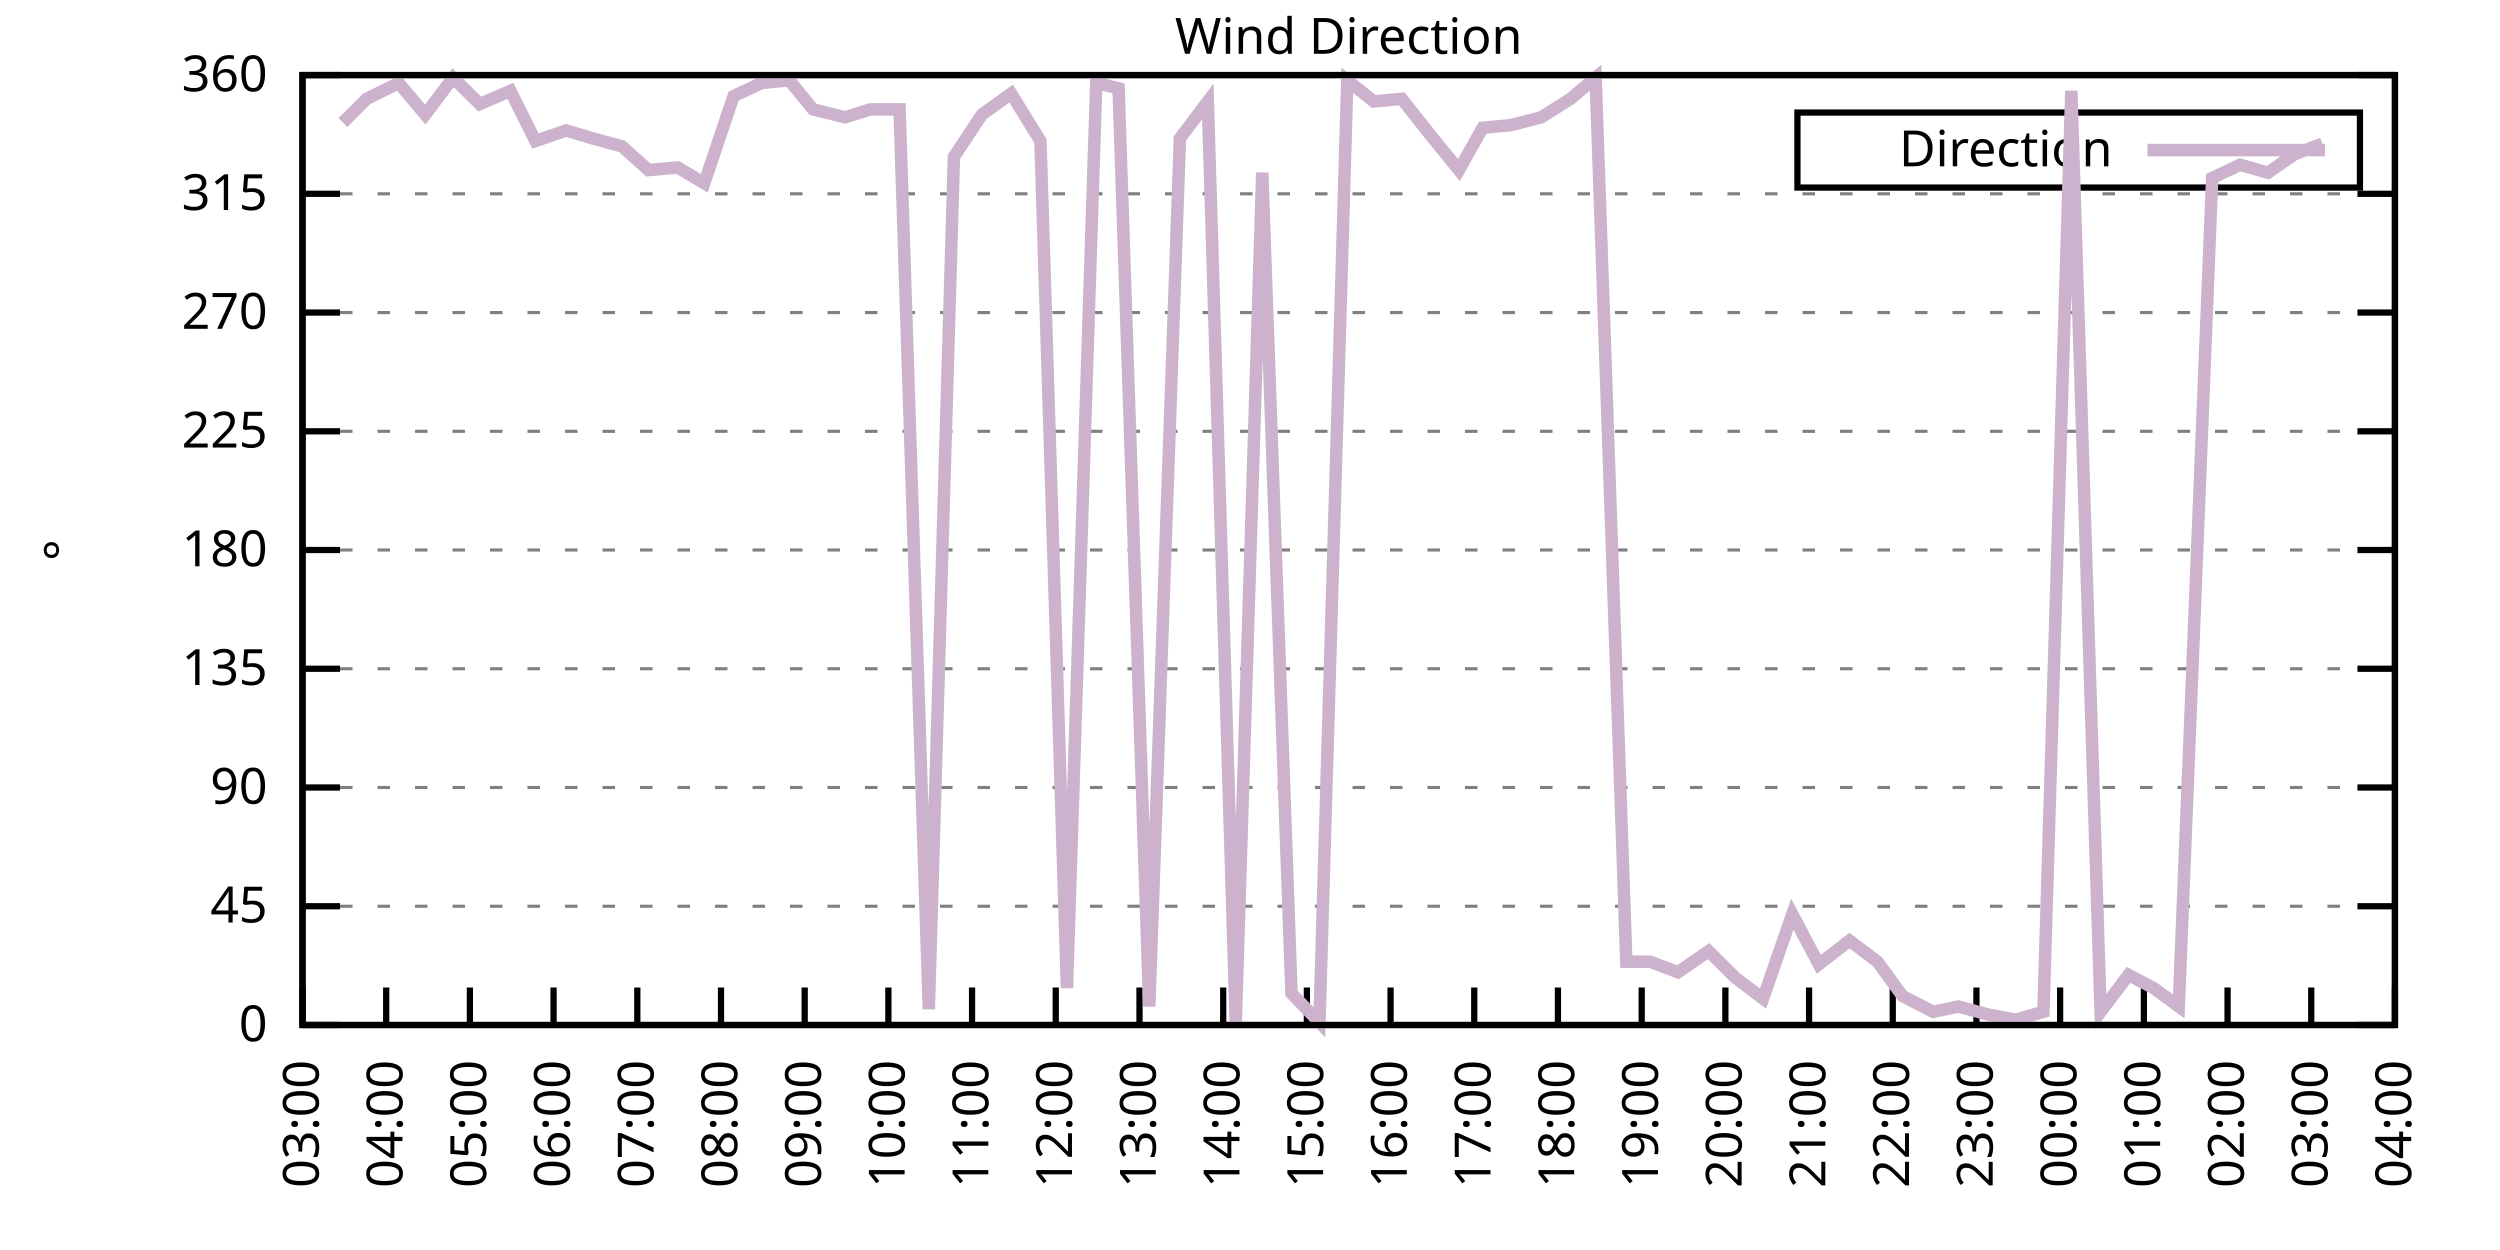
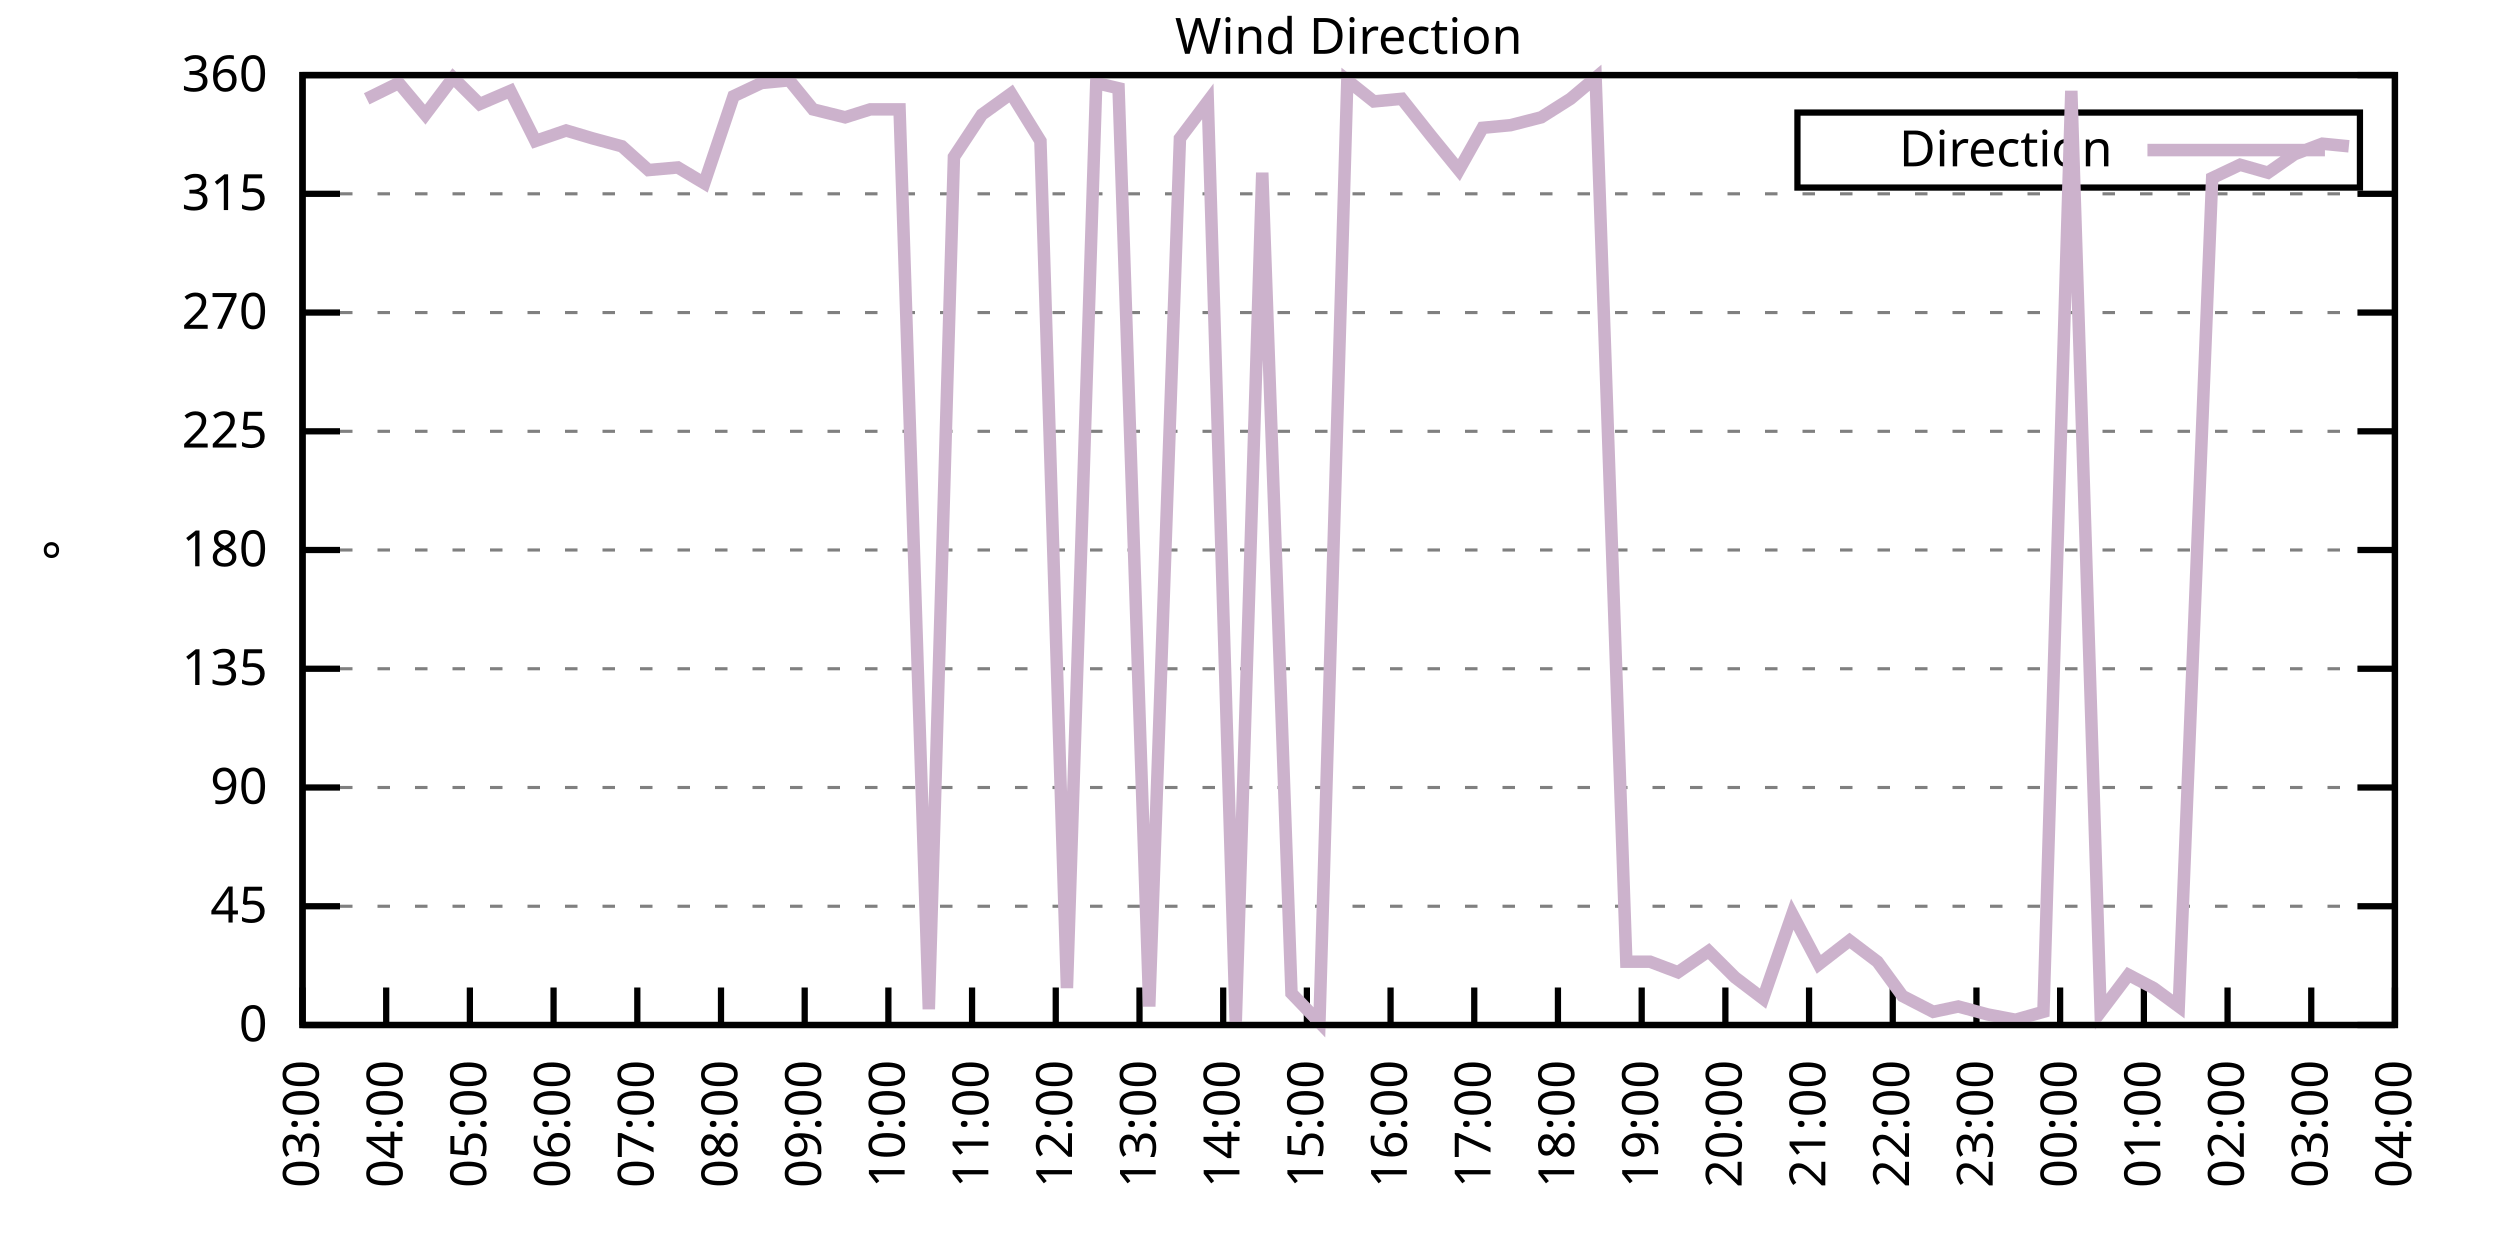
<svg xmlns="http://www.w3.org/2000/svg" xmlns:xlink="http://www.w3.org/1999/xlink" width="400" height="200" viewBox="0 0 400 200">
  <g id="gnuplot_canvas">
    <rect x="0" y="0" width="400" height="200" fill="none" />
    <defs>
      <circle id="gpDot" r="0.5" stroke-width="0.5" stroke="currentColor" />
      <path id="gpPt0" stroke-width="0.333" stroke="currentColor" d="M-1,0 h2 M0,-1 v2" />
      <path id="gpPt1" stroke-width="0.333" stroke="currentColor" d="M-1,-1 L1,1 M1,-1 L-1,1" />
      <path id="gpPt2" stroke-width="0.333" stroke="currentColor" d="M-1,0 L1,0 M0,-1 L0,1 M-1,-1 L1,1 M-1,1 L1,-1" />
      <rect id="gpPt3" stroke-width="0.333" stroke="currentColor" x="-1" y="-1" width="2" height="2" />
      <rect id="gpPt4" stroke-width="0.333" stroke="currentColor" fill="currentColor" x="-1" y="-1" width="2" height="2" />
      <circle id="gpPt5" stroke-width="0.333" stroke="currentColor" cx="0" cy="0" r="1" />
      <use xlink:href="#gpPt5" id="gpPt6" fill="currentColor" stroke="none" />
      <path id="gpPt7" stroke-width="0.333" stroke="currentColor" d="M0,-1.33 L-1.33,0.67 L1.33,0.67 z" />
      <use xlink:href="#gpPt7" id="gpPt8" fill="currentColor" stroke="none" />
      <use xlink:href="#gpPt7" id="gpPt9" stroke="currentColor" transform="rotate(180)" />
      <use xlink:href="#gpPt9" id="gpPt10" fill="currentColor" stroke="none" />
      <use xlink:href="#gpPt3" id="gpPt11" stroke="currentColor" transform="rotate(45)" />
      <use xlink:href="#gpPt11" id="gpPt12" fill="currentColor" stroke="none" />
      <path id="gpPt13" stroke-width="0.333" stroke="currentColor" d="M0,1.330 L1.265,0.411 L0.782,-1.067 L-0.782,-1.076 L-1.265,0.411 z" />
      <use xlink:href="#gpPt13" id="gpPt14" fill="currentColor" stroke="none" />
      <filter id="textbox" filterUnits="objectBoundingBox" x="0" y="0" height="1" width="1">
        <feFlood flood-color="white" flood-opacity="1" result="bgnd" />
        <feComposite in="SourceGraphic" in2="bgnd" operator="atop" />
      </filter>
      <filter id="greybox" filterUnits="objectBoundingBox" x="0" y="0" height="1" width="1">
        <feFlood flood-color="lightgrey" flood-opacity="1" result="grey" />
        <feComposite in="SourceGraphic" in2="grey" operator="atop" />
      </filter>
    </defs>
    <g fill="none" color="white" stroke="currentColor" stroke-width="1.00" stroke-linecap="butt" stroke-linejoin="miter">
</g>
    <g fill="none" color="black" stroke="currentColor" stroke-width="1.00" stroke-linecap="butt" stroke-linejoin="miter">
      <g stroke="none" shape-rendering="crispEdges">
        <polygon fill="rgb(255, 255, 255)" points="48.40,164.00 383.18,164.00 383.18,12.02 48.40,12.02 " />
      </g>
    </g>
    <g fill="none" color="black" stroke="currentColor" stroke-width="1.00" stroke-linecap="butt" stroke-linejoin="miter">
</g>
    <g fill="none" color="black" stroke="black" stroke-width="0.50" stroke-linecap="butt" stroke-linejoin="miter">
</g>
    <g fill="none" color="gray" stroke="currentColor" stroke-width="0.50" stroke-linecap="butt" stroke-linejoin="miter">
      <path stroke="gray" stroke-dasharray="2,4" class="gridline" d="M48.40,164.00 L383.19,164.00  " />
    </g>
    <g fill="none" color="gray" stroke="gray" stroke-width="1.00" stroke-linecap="butt" stroke-linejoin="miter">
</g>
    <g fill="none" color="black" stroke="currentColor" stroke-width="1.00" stroke-linecap="butt" stroke-linejoin="miter">
      <path stroke="black" d="M48.40,164.00 L54.40,164.00 M383.19,164.00 L377.19,164.00  " />
      <g transform="translate(42.80,166.60)" stroke="none" fill="black" font-family="Sans" font-size="8.00" text-anchor="end">
        <text>
          <tspan font-family="Sans"> 0</tspan>
        </text>
      </g>
    </g>
    <g fill="none" color="black" stroke="currentColor" stroke-width="1.00" stroke-linecap="butt" stroke-linejoin="miter">
</g>
    <g fill="none" color="black" stroke="black" stroke-width="0.50" stroke-linecap="butt" stroke-linejoin="miter">
</g>
    <g fill="none" color="gray" stroke="currentColor" stroke-width="0.50" stroke-linecap="butt" stroke-linejoin="miter">
      <path stroke="gray" stroke-dasharray="2,4" class="gridline" d="M48.40,145.00 L383.19,145.00  " />
    </g>
    <g fill="none" color="gray" stroke="gray" stroke-width="1.00" stroke-linecap="butt" stroke-linejoin="miter">
</g>
    <g fill="none" color="black" stroke="currentColor" stroke-width="1.00" stroke-linecap="butt" stroke-linejoin="miter">
      <path stroke="black" d="M48.40,145.00 L54.40,145.00 M383.19,145.00 L377.19,145.00  " />
      <g transform="translate(42.80,147.60)" stroke="none" fill="black" font-family="Sans" font-size="8.00" text-anchor="end">
        <text>
          <tspan font-family="Sans"> 45</tspan>
        </text>
      </g>
    </g>
    <g fill="none" color="black" stroke="currentColor" stroke-width="1.00" stroke-linecap="butt" stroke-linejoin="miter">
</g>
    <g fill="none" color="black" stroke="black" stroke-width="0.50" stroke-linecap="butt" stroke-linejoin="miter">
</g>
    <g fill="none" color="gray" stroke="currentColor" stroke-width="0.50" stroke-linecap="butt" stroke-linejoin="miter">
      <path stroke="gray" stroke-dasharray="2,4" class="gridline" d="M48.40,126.00 L383.19,126.00  " />
    </g>
    <g fill="none" color="gray" stroke="gray" stroke-width="1.00" stroke-linecap="butt" stroke-linejoin="miter">
</g>
    <g fill="none" color="black" stroke="currentColor" stroke-width="1.00" stroke-linecap="butt" stroke-linejoin="miter">
      <path stroke="black" d="M48.40,126.00 L54.40,126.00 M383.19,126.00 L377.19,126.00  " />
      <g transform="translate(42.80,128.60)" stroke="none" fill="black" font-family="Sans" font-size="8.00" text-anchor="end">
        <text>
          <tspan font-family="Sans"> 90</tspan>
        </text>
      </g>
    </g>
    <g fill="none" color="black" stroke="currentColor" stroke-width="1.00" stroke-linecap="butt" stroke-linejoin="miter">
</g>
    <g fill="none" color="black" stroke="black" stroke-width="0.50" stroke-linecap="butt" stroke-linejoin="miter">
</g>
    <g fill="none" color="gray" stroke="currentColor" stroke-width="0.50" stroke-linecap="butt" stroke-linejoin="miter">
      <path stroke="gray" stroke-dasharray="2,4" class="gridline" d="M48.40,107.00 L383.19,107.00  " />
    </g>
    <g fill="none" color="gray" stroke="gray" stroke-width="1.00" stroke-linecap="butt" stroke-linejoin="miter">
</g>
    <g fill="none" color="black" stroke="currentColor" stroke-width="1.00" stroke-linecap="butt" stroke-linejoin="miter">
      <path stroke="black" d="M48.40,107.00 L54.40,107.00 M383.19,107.00 L377.19,107.00  " />
      <g transform="translate(42.80,109.60)" stroke="none" fill="black" font-family="Sans" font-size="8.00" text-anchor="end">
        <text>
          <tspan font-family="Sans"> 135</tspan>
        </text>
      </g>
    </g>
    <g fill="none" color="black" stroke="currentColor" stroke-width="1.00" stroke-linecap="butt" stroke-linejoin="miter">
</g>
    <g fill="none" color="black" stroke="black" stroke-width="0.50" stroke-linecap="butt" stroke-linejoin="miter">
</g>
    <g fill="none" color="gray" stroke="currentColor" stroke-width="0.50" stroke-linecap="butt" stroke-linejoin="miter">
      <path stroke="gray" stroke-dasharray="2,4" class="gridline" d="M48.40,88.00 L383.19,88.00  " />
    </g>
    <g fill="none" color="gray" stroke="gray" stroke-width="1.00" stroke-linecap="butt" stroke-linejoin="miter">
</g>
    <g fill="none" color="black" stroke="currentColor" stroke-width="1.00" stroke-linecap="butt" stroke-linejoin="miter">
      <path stroke="black" d="M48.40,88.00 L54.40,88.00 M383.19,88.00 L377.19,88.00  " />
      <g transform="translate(42.80,90.60)" stroke="none" fill="black" font-family="Sans" font-size="8.00" text-anchor="end">
        <text>
          <tspan font-family="Sans"> 180</tspan>
        </text>
      </g>
    </g>
    <g fill="none" color="black" stroke="currentColor" stroke-width="1.00" stroke-linecap="butt" stroke-linejoin="miter">
</g>
    <g fill="none" color="black" stroke="black" stroke-width="0.50" stroke-linecap="butt" stroke-linejoin="miter">
</g>
    <g fill="none" color="gray" stroke="currentColor" stroke-width="0.50" stroke-linecap="butt" stroke-linejoin="miter">
      <path stroke="gray" stroke-dasharray="2,4" class="gridline" d="M48.40,69.01 L383.19,69.01  " />
    </g>
    <g fill="none" color="gray" stroke="gray" stroke-width="1.00" stroke-linecap="butt" stroke-linejoin="miter">
</g>
    <g fill="none" color="black" stroke="currentColor" stroke-width="1.00" stroke-linecap="butt" stroke-linejoin="miter">
      <path stroke="black" d="M48.40,69.01 L54.40,69.01 M383.19,69.01 L377.19,69.01  " />
      <g transform="translate(42.80,71.61)" stroke="none" fill="black" font-family="Sans" font-size="8.00" text-anchor="end">
        <text>
          <tspan font-family="Sans"> 225</tspan>
        </text>
      </g>
    </g>
    <g fill="none" color="black" stroke="currentColor" stroke-width="1.00" stroke-linecap="butt" stroke-linejoin="miter">
</g>
    <g fill="none" color="black" stroke="black" stroke-width="0.50" stroke-linecap="butt" stroke-linejoin="miter">
</g>
    <g fill="none" color="gray" stroke="currentColor" stroke-width="0.50" stroke-linecap="butt" stroke-linejoin="miter">
      <path stroke="gray" stroke-dasharray="2,4" class="gridline" d="M48.40,50.01 L383.19,50.01  " />
    </g>
    <g fill="none" color="gray" stroke="gray" stroke-width="1.00" stroke-linecap="butt" stroke-linejoin="miter">
</g>
    <g fill="none" color="black" stroke="currentColor" stroke-width="1.00" stroke-linecap="butt" stroke-linejoin="miter">
      <path stroke="black" d="M48.40,50.01 L54.40,50.01 M383.19,50.01 L377.19,50.01  " />
      <g transform="translate(42.80,52.61)" stroke="none" fill="black" font-family="Sans" font-size="8.00" text-anchor="end">
        <text>
          <tspan font-family="Sans"> 270</tspan>
        </text>
      </g>
    </g>
    <g fill="none" color="black" stroke="currentColor" stroke-width="1.00" stroke-linecap="butt" stroke-linejoin="miter">
</g>
    <g fill="none" color="black" stroke="black" stroke-width="0.50" stroke-linecap="butt" stroke-linejoin="miter">
</g>
    <g fill="none" color="gray" stroke="currentColor" stroke-width="0.50" stroke-linecap="butt" stroke-linejoin="miter">
      <path stroke="gray" stroke-dasharray="2,4" class="gridline" d="M48.40,31.01 L383.19,31.01  " />
    </g>
    <g fill="none" color="gray" stroke="gray" stroke-width="1.00" stroke-linecap="butt" stroke-linejoin="miter">
</g>
    <g fill="none" color="black" stroke="currentColor" stroke-width="1.00" stroke-linecap="butt" stroke-linejoin="miter">
      <path stroke="black" d="M48.40,31.01 L54.40,31.01 M383.19,31.01 L377.19,31.01  " />
      <g transform="translate(42.80,33.61)" stroke="none" fill="black" font-family="Sans" font-size="8.00" text-anchor="end">
        <text>
          <tspan font-family="Sans"> 315</tspan>
        </text>
      </g>
    </g>
    <g fill="none" color="black" stroke="currentColor" stroke-width="1.00" stroke-linecap="butt" stroke-linejoin="miter">
</g>
    <g fill="none" color="black" stroke="black" stroke-width="0.50" stroke-linecap="butt" stroke-linejoin="miter">
</g>
    <g fill="none" color="gray" stroke="currentColor" stroke-width="0.50" stroke-linecap="butt" stroke-linejoin="miter">
      <path stroke="gray" stroke-dasharray="2,4" class="gridline" d="M48.40,12.01 L383.19,12.01  " />
    </g>
    <g fill="none" color="gray" stroke="gray" stroke-width="1.00" stroke-linecap="butt" stroke-linejoin="miter">
</g>
    <g fill="none" color="black" stroke="currentColor" stroke-width="1.00" stroke-linecap="butt" stroke-linejoin="miter">
      <path stroke="black" d="M48.40,12.01 L54.40,12.01 M383.19,12.01 L377.19,12.01  " />
      <g transform="translate(42.80,14.61)" stroke="none" fill="black" font-family="Sans" font-size="8.00" text-anchor="end">
        <text>
          <tspan font-family="Sans"> 360</tspan>
        </text>
      </g>
    </g>
    <g fill="none" color="black" stroke="currentColor" stroke-width="1.00" stroke-linecap="butt" stroke-linejoin="miter">
      <path stroke="black" d="M48.40,164.00 L48.40,158.00  " />
      <g transform="translate(51.00,169.60) rotate(270.00)" stroke="none" fill="black" font-family="Sans" font-size="8.00" text-anchor="end">
        <text>
          <tspan font-family="Sans">03:00</tspan>
        </text>
      </g>
    </g>
    <g fill="none" color="black" stroke="currentColor" stroke-width="1.00" stroke-linecap="butt" stroke-linejoin="miter">
      <path stroke="black" d="M61.79,164.00 L61.79,158.00  " />
      <g transform="translate(64.39,169.60) rotate(270.00)" stroke="none" fill="black" font-family="Sans" font-size="8.00" text-anchor="end">
        <text>
          <tspan font-family="Sans">04:00</tspan>
        </text>
      </g>
    </g>
    <g fill="none" color="black" stroke="currentColor" stroke-width="1.00" stroke-linecap="butt" stroke-linejoin="miter">
      <path stroke="black" d="M75.18,164.00 L75.18,158.00  " />
      <g transform="translate(77.78,169.60) rotate(270.00)" stroke="none" fill="black" font-family="Sans" font-size="8.00" text-anchor="end">
        <text>
          <tspan font-family="Sans">05:00</tspan>
        </text>
      </g>
    </g>
    <g fill="none" color="black" stroke="currentColor" stroke-width="1.00" stroke-linecap="butt" stroke-linejoin="miter">
      <path stroke="black" d="M88.57,164.00 L88.57,158.00  " />
      <g transform="translate(91.17,169.60) rotate(270.00)" stroke="none" fill="black" font-family="Sans" font-size="8.00" text-anchor="end">
        <text>
          <tspan font-family="Sans">06:00</tspan>
        </text>
      </g>
    </g>
    <g fill="none" color="black" stroke="currentColor" stroke-width="1.00" stroke-linecap="butt" stroke-linejoin="miter">
      <path stroke="black" d="M101.97,164.00 L101.97,158.00  " />
      <g transform="translate(104.57,169.60) rotate(270.00)" stroke="none" fill="black" font-family="Sans" font-size="8.00" text-anchor="end">
        <text>
          <tspan font-family="Sans">07:00</tspan>
        </text>
      </g>
    </g>
    <g fill="none" color="black" stroke="currentColor" stroke-width="1.00" stroke-linecap="butt" stroke-linejoin="miter">
      <path stroke="black" d="M115.36,164.00 L115.36,158.00  " />
      <g transform="translate(117.96,169.60) rotate(270.00)" stroke="none" fill="black" font-family="Sans" font-size="8.00" text-anchor="end">
        <text>
          <tspan font-family="Sans">08:00</tspan>
        </text>
      </g>
    </g>
    <g fill="none" color="black" stroke="currentColor" stroke-width="1.00" stroke-linecap="butt" stroke-linejoin="miter">
      <path stroke="black" d="M128.75,164.00 L128.75,158.00  " />
      <g transform="translate(131.35,169.60) rotate(270.00)" stroke="none" fill="black" font-family="Sans" font-size="8.00" text-anchor="end">
        <text>
          <tspan font-family="Sans">09:00</tspan>
        </text>
      </g>
    </g>
    <g fill="none" color="black" stroke="currentColor" stroke-width="1.00" stroke-linecap="butt" stroke-linejoin="miter">
      <path stroke="black" d="M142.14,164.00 L142.14,158.00  " />
      <g transform="translate(144.74,169.60) rotate(270.00)" stroke="none" fill="black" font-family="Sans" font-size="8.00" text-anchor="end">
        <text>
          <tspan font-family="Sans">10:00</tspan>
        </text>
      </g>
    </g>
    <g fill="none" color="black" stroke="currentColor" stroke-width="1.00" stroke-linecap="butt" stroke-linejoin="miter">
      <path stroke="black" d="M155.53,164.00 L155.53,158.00  " />
      <g transform="translate(158.13,169.60) rotate(270.00)" stroke="none" fill="black" font-family="Sans" font-size="8.00" text-anchor="end">
        <text>
          <tspan font-family="Sans">11:00</tspan>
        </text>
      </g>
    </g>
    <g fill="none" color="black" stroke="currentColor" stroke-width="1.00" stroke-linecap="butt" stroke-linejoin="miter">
      <path stroke="black" d="M168.92,164.00 L168.92,158.00  " />
      <g transform="translate(171.52,169.60) rotate(270.00)" stroke="none" fill="black" font-family="Sans" font-size="8.00" text-anchor="end">
        <text>
          <tspan font-family="Sans">12:00</tspan>
        </text>
      </g>
    </g>
    <g fill="none" color="black" stroke="currentColor" stroke-width="1.00" stroke-linecap="butt" stroke-linejoin="miter">
      <path stroke="black" d="M182.32,164.00 L182.32,158.00  " />
      <g transform="translate(184.92,169.60) rotate(270.00)" stroke="none" fill="black" font-family="Sans" font-size="8.00" text-anchor="end">
        <text>
          <tspan font-family="Sans">13:00</tspan>
        </text>
      </g>
    </g>
    <g fill="none" color="black" stroke="currentColor" stroke-width="1.00" stroke-linecap="butt" stroke-linejoin="miter">
      <path stroke="black" d="M195.71,164.00 L195.71,158.00  " />
      <g transform="translate(198.31,169.60) rotate(270.00)" stroke="none" fill="black" font-family="Sans" font-size="8.00" text-anchor="end">
        <text>
          <tspan font-family="Sans">14:00</tspan>
        </text>
      </g>
    </g>
    <g fill="none" color="black" stroke="currentColor" stroke-width="1.00" stroke-linecap="butt" stroke-linejoin="miter">
      <path stroke="black" d="M209.10,164.00 L209.10,158.00  " />
      <g transform="translate(211.70,169.60) rotate(270.00)" stroke="none" fill="black" font-family="Sans" font-size="8.00" text-anchor="end">
        <text>
          <tspan font-family="Sans">15:00</tspan>
        </text>
      </g>
    </g>
    <g fill="none" color="black" stroke="currentColor" stroke-width="1.00" stroke-linecap="butt" stroke-linejoin="miter">
      <path stroke="black" d="M222.49,164.00 L222.49,158.00  " />
      <g transform="translate(225.09,169.60) rotate(270.00)" stroke="none" fill="black" font-family="Sans" font-size="8.00" text-anchor="end">
        <text>
          <tspan font-family="Sans">16:00</tspan>
        </text>
      </g>
    </g>
    <g fill="none" color="black" stroke="currentColor" stroke-width="1.00" stroke-linecap="butt" stroke-linejoin="miter">
      <path stroke="black" d="M235.88,164.00 L235.88,158.00  " />
      <g transform="translate(238.48,169.60) rotate(270.00)" stroke="none" fill="black" font-family="Sans" font-size="8.00" text-anchor="end">
        <text>
          <tspan font-family="Sans">17:00</tspan>
        </text>
      </g>
    </g>
    <g fill="none" color="black" stroke="currentColor" stroke-width="1.00" stroke-linecap="butt" stroke-linejoin="miter">
      <path stroke="black" d="M249.27,164.00 L249.27,158.00  " />
      <g transform="translate(251.87,169.60) rotate(270.00)" stroke="none" fill="black" font-family="Sans" font-size="8.00" text-anchor="end">
        <text>
          <tspan font-family="Sans">18:00</tspan>
        </text>
      </g>
    </g>
    <g fill="none" color="black" stroke="currentColor" stroke-width="1.00" stroke-linecap="butt" stroke-linejoin="miter">
      <path stroke="black" d="M262.67,164.00 L262.67,158.00  " />
      <g transform="translate(265.27,169.60) rotate(270.00)" stroke="none" fill="black" font-family="Sans" font-size="8.00" text-anchor="end">
        <text>
          <tspan font-family="Sans">19:00</tspan>
        </text>
      </g>
    </g>
    <g fill="none" color="black" stroke="currentColor" stroke-width="1.00" stroke-linecap="butt" stroke-linejoin="miter">
      <path stroke="black" d="M276.06,164.00 L276.06,158.00  " />
      <g transform="translate(278.66,169.60) rotate(270.00)" stroke="none" fill="black" font-family="Sans" font-size="8.00" text-anchor="end">
        <text>
          <tspan font-family="Sans">20:00</tspan>
        </text>
      </g>
    </g>
    <g fill="none" color="black" stroke="currentColor" stroke-width="1.00" stroke-linecap="butt" stroke-linejoin="miter">
      <path stroke="black" d="M289.45,164.00 L289.45,158.00  " />
      <g transform="translate(292.05,169.60) rotate(270.00)" stroke="none" fill="black" font-family="Sans" font-size="8.00" text-anchor="end">
        <text>
          <tspan font-family="Sans">21:00</tspan>
        </text>
      </g>
    </g>
    <g fill="none" color="black" stroke="currentColor" stroke-width="1.00" stroke-linecap="butt" stroke-linejoin="miter">
      <path stroke="black" d="M302.84,164.00 L302.84,158.00  " />
      <g transform="translate(305.44,169.60) rotate(270.00)" stroke="none" fill="black" font-family="Sans" font-size="8.00" text-anchor="end">
        <text>
          <tspan font-family="Sans">22:00</tspan>
        </text>
      </g>
    </g>
    <g fill="none" color="black" stroke="currentColor" stroke-width="1.00" stroke-linecap="butt" stroke-linejoin="miter">
      <path stroke="black" d="M316.23,164.00 L316.23,158.00  " />
      <g transform="translate(318.83,169.60) rotate(270.00)" stroke="none" fill="black" font-family="Sans" font-size="8.00" text-anchor="end">
        <text>
          <tspan font-family="Sans">23:00</tspan>
        </text>
      </g>
    </g>
    <g fill="none" color="black" stroke="currentColor" stroke-width="1.00" stroke-linecap="butt" stroke-linejoin="miter">
      <path stroke="black" d="M329.62,164.00 L329.62,158.00  " />
      <g transform="translate(332.22,169.60) rotate(270.00)" stroke="none" fill="black" font-family="Sans" font-size="8.00" text-anchor="end">
        <text>
          <tspan font-family="Sans">00:00</tspan>
        </text>
      </g>
    </g>
    <g fill="none" color="black" stroke="currentColor" stroke-width="1.00" stroke-linecap="butt" stroke-linejoin="miter">
      <path stroke="black" d="M343.02,164.00 L343.02,158.00  " />
      <g transform="translate(345.62,169.60) rotate(270.00)" stroke="none" fill="black" font-family="Sans" font-size="8.00" text-anchor="end">
        <text>
          <tspan font-family="Sans">01:00</tspan>
        </text>
      </g>
    </g>
    <g fill="none" color="black" stroke="currentColor" stroke-width="1.00" stroke-linecap="butt" stroke-linejoin="miter">
      <path stroke="black" d="M356.41,164.00 L356.41,158.00  " />
      <g transform="translate(359.01,169.60) rotate(270.00)" stroke="none" fill="black" font-family="Sans" font-size="8.00" text-anchor="end">
        <text>
          <tspan font-family="Sans">02:00</tspan>
        </text>
      </g>
    </g>
    <g fill="none" color="black" stroke="currentColor" stroke-width="1.00" stroke-linecap="butt" stroke-linejoin="miter">
      <path stroke="black" d="M369.80,164.00 L369.80,158.00  " />
      <g transform="translate(372.40,169.60) rotate(270.00)" stroke="none" fill="black" font-family="Sans" font-size="8.00" text-anchor="end">
        <text>
          <tspan font-family="Sans">03:00</tspan>
        </text>
      </g>
    </g>
    <g fill="none" color="black" stroke="currentColor" stroke-width="1.00" stroke-linecap="butt" stroke-linejoin="miter">
      <path stroke="black" d="M383.19,164.00 L383.19,158.00  " />
      <g transform="translate(385.79,169.60) rotate(270.00)" stroke="none" fill="black" font-family="Sans" font-size="8.00" text-anchor="end">
        <text>
          <tspan font-family="Sans">04:00</tspan>
        </text>
      </g>
    </g>
    <g fill="none" color="black" stroke="currentColor" stroke-width="1.00" stroke-linecap="butt" stroke-linejoin="miter">
</g>
    <g fill="none" color="black" stroke="currentColor" stroke-width="1.00" stroke-linecap="butt" stroke-linejoin="miter">
      <path stroke="black" d="M48.40,12.01 L48.40,164.00 L383.19,164.00 L383.19,12.01 L48.40,12.01 Z  " />
    </g>
    <g fill="none" color="black" stroke="currentColor" stroke-width="1.00" stroke-linecap="butt" stroke-linejoin="miter">
</g>
    <g fill="none" color="black" stroke="currentColor" stroke-width="1.00" stroke-linecap="butt" stroke-linejoin="miter">
      <path stroke="black" d="M287.59,30.01 L287.59,18.01 L377.59,18.01 L377.59,30.01 L287.59,30.01 Z  " />
    </g>
    <g id="Wind_direction_plot_1">
      <g fill="none" color="white" stroke="black" stroke-width="2.00" stroke-linecap="butt" stroke-linejoin="miter">
</g>
      <g fill="none" color="black" stroke="currentColor" stroke-width="2.00" stroke-linecap="butt" stroke-linejoin="miter">
        <g transform="translate(337.99,26.61)" stroke="none" fill="black" font-family="Sans" font-size="8.00" text-anchor="end">
          <text>
            <tspan font-family="Sans">Direction</tspan>
          </text>
        </g>
      </g>
      <g fill="none" color="black" stroke="currentColor" stroke-width="2.00" stroke-linecap="butt" stroke-linejoin="miter">
-         <path stroke="rgb(204, 178, 204)" d="M343.59,24.01 L371.99,24.01 M54.87,19.61 L58.67,15.81 L63.80,13.28 L68.04,18.34 L72.50,12.43 L76.75,16.65   L81.66,14.54 L85.67,22.56 L90.58,20.88 L94.82,22.14 L99.51,23.41 L103.75,27.21 L108.44,26.79 L112.68,29.32   L117.37,15.39 L121.83,13.28 L126.29,12.85 L130.09,17.50 L135.22,18.77 L139.24,17.50 L143.93,17.50 L148.61,161.47   L152.63,25.10 L157.10,18.34 L161.78,14.97 L166.47,22.56 L170.71,158.09 L175.40,13.28 L178.97,14.12 L183.88,161.04   L188.79,22.14 L193.25,16.23 L197.72,163.58 L201.96,27.63 L206.64,158.93 L211.11,163.58 L215.57,12.85 L219.81,16.23   L224.28,15.81 L228.96,21.72 L233.43,27.21 L237.22,20.45 L241.69,20.03 L246.60,18.77 L251.28,15.81 L255.30,12.43   L260.21,153.87 L264.00,153.87 L268.47,155.56 L273.38,152.18 L277.62,156.40 L282.08,159.78 L286.77,146.27 L291.01,154.29   L295.92,150.49 L300.39,153.87 L304.40,159.36 L309.31,161.89 L313.33,161.04 L318.02,162.31 L322.48,163.16 L326.95,161.89   L331.41,14.54 L336.10,161.89 L340.56,155.98 L344.58,158.09 L348.60,161.04 L353.95,28.48 L358.42,26.36 L362.88,27.63   L367.12,24.68 L371.58,22.99  " />
+         <path stroke="rgb(204, 178, 204)" d="M343.59,24.01 L371.99,24.01 M58.67,15.81 L63.80,13.28 L68.04,18.34 L72.50,12.43 L76.75,16.65 L81.66,14.54   L85.67,22.56 L90.58,20.88 L94.82,22.14 L99.51,23.41 L103.75,27.21 L108.44,26.79 L112.68,29.32 L117.37,15.39   L121.83,13.28 L126.29,12.85 L130.09,17.50 L135.22,18.77 L139.24,17.50 L143.93,17.50 L148.61,161.47 L152.63,25.10   L157.10,18.34 L161.78,14.97 L166.47,22.56 L170.71,158.09 L175.40,13.28 L178.97,14.12 L183.88,161.04 L188.79,22.14   L193.25,16.23 L197.72,163.58 L201.96,27.63 L206.64,158.93 L211.11,163.58 L215.57,12.85 L219.81,16.23 L224.28,15.81   L228.96,21.72 L233.43,27.21 L237.22,20.45 L241.69,20.03 L246.60,18.77 L251.28,15.81 L255.30,12.43 L260.21,153.87   L264.00,153.87 L268.47,155.56 L273.38,152.18 L277.62,156.40 L282.08,159.78 L286.77,146.27 L291.01,154.29 L295.92,150.49   L300.39,153.87 L304.40,159.36 L309.31,161.89 L313.33,161.04 L318.02,162.31 L322.48,163.16 L326.95,161.89 L331.41,14.54   L336.10,161.89 L340.56,155.98 L344.58,158.09 L348.60,161.04 L353.95,28.48 L358.42,26.36 L362.88,27.63 L367.12,24.68   L371.58,22.99 L375.82,23.41  " />
      </g>
    </g>
    <g fill="none" color="black" stroke="currentColor" stroke-width="2.00" stroke-linecap="butt" stroke-linejoin="miter">
</g>
    <g fill="none" color="black" stroke="black" stroke-width="1.00" stroke-linecap="butt" stroke-linejoin="miter">
</g>
    <g fill="none" color="black" stroke="currentColor" stroke-width="1.00" stroke-linecap="butt" stroke-linejoin="miter">
      <path stroke="black" d="M48.40,12.01 L48.40,164.00 L383.19,164.00 L383.19,12.01 L48.40,12.01 Z  " />
      <g transform="translate(12.80,88.01) rotate(270.00)" stroke="none" fill="black" font-family="Sans" font-size="8.00" text-anchor="middle">
        <text>
          <tspan font-family="Sans">°</tspan>
        </text>
      </g>
    </g>
    <g fill="none" color="black" stroke="currentColor" stroke-width="1.00" stroke-linecap="butt" stroke-linejoin="miter">
</g>
    <g fill="none" color="black" stroke="currentColor" stroke-width="1.00" stroke-linecap="butt" stroke-linejoin="miter">
      <g transform="translate(215.79,8.61)" stroke="none" fill="black" font-family="Sans" font-size="8.00" text-anchor="middle">
        <text>
          <tspan font-family="Sans">Wind Direction</tspan>
        </text>
      </g>
    </g>
    <g fill="none" color="black" stroke="currentColor" stroke-width="1.00" stroke-linecap="butt" stroke-linejoin="miter">
</g>
  </g>
</svg>
